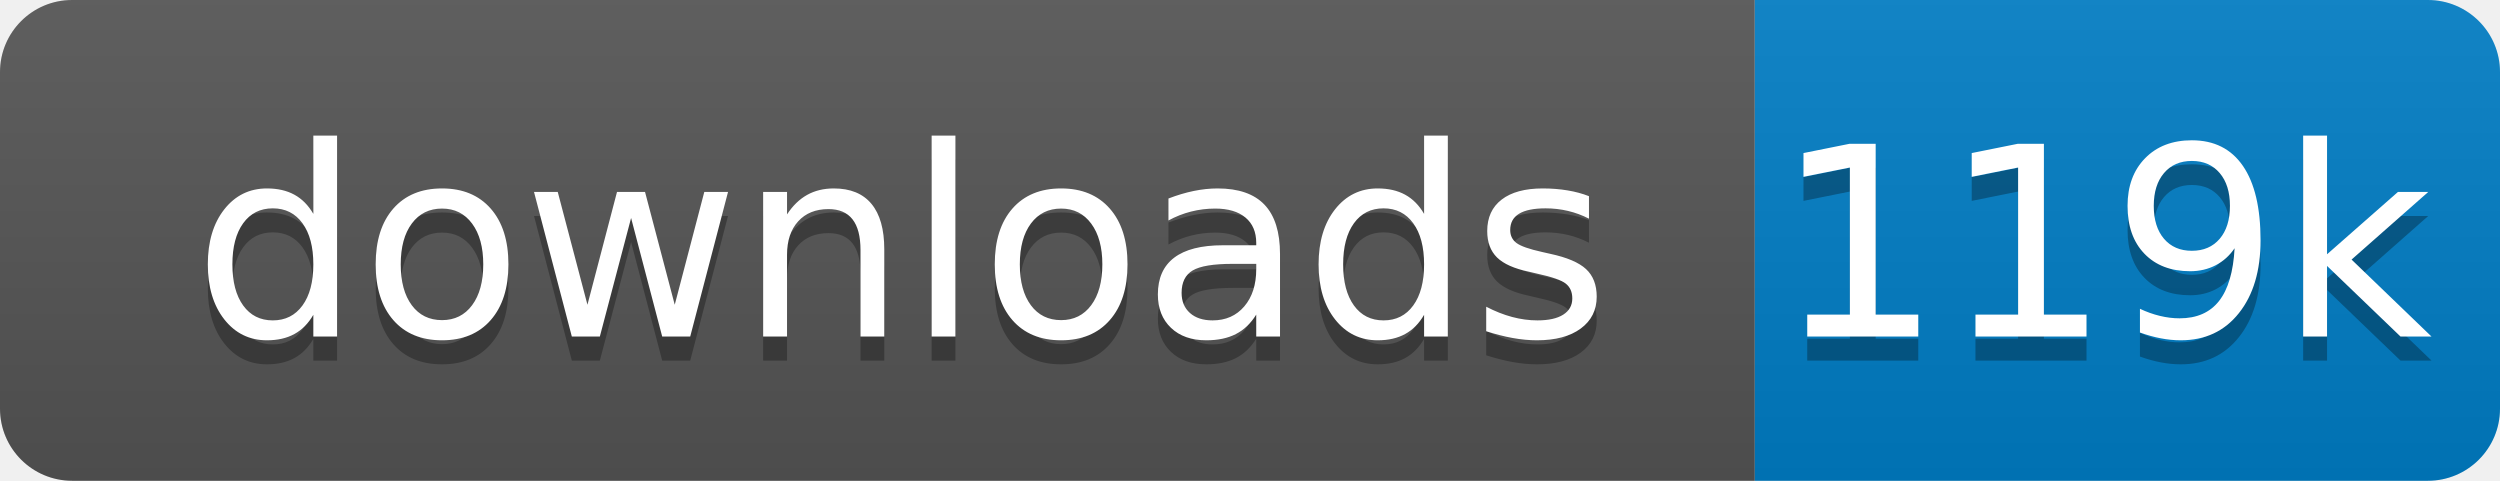
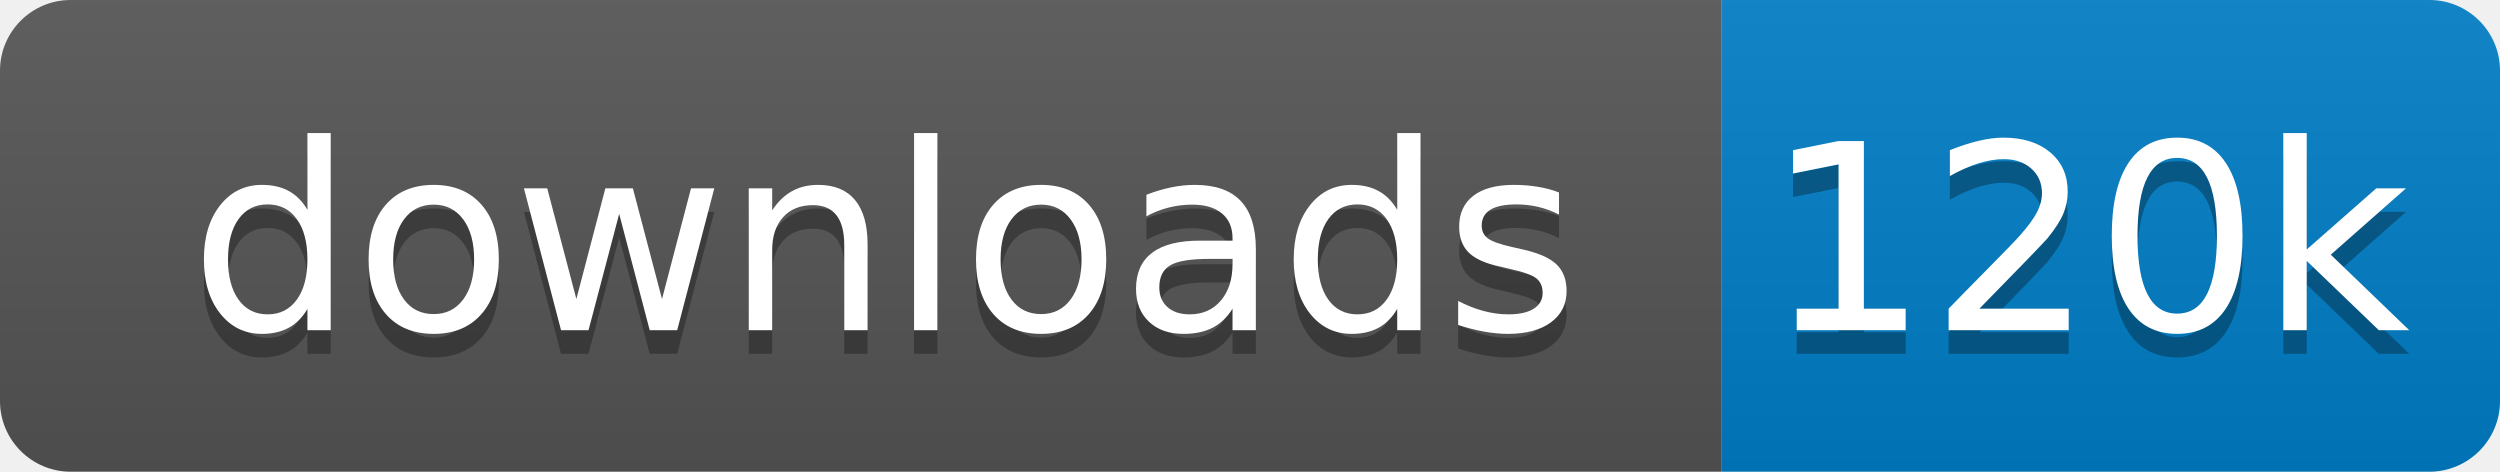
- <svg xmlns="http://www.w3.org/2000/svg" xmlns:xlink="http://www.w3.org/1999/xlink" width="104" height="20">
+ <svg xmlns="http://www.w3.org/2000/svg" xmlns:xlink="http://www.w3.org/1999/xlink" width="106" height="20">
  <linearGradient id="s" x2="0" y2="100%">
    <stop offset="0" stop-color="#bbb" stop-opacity=".1" />
    <stop offset="1" stop-opacity=".1" />
  </linearGradient>
  <clipPath id="r">
-     <rect width="104" height="20" rx="3" fill="#fff" />
+     <rect width="106" height="20" rx="3" fill="#fff" />
  </clipPath>
  <g clip-path="url(#r)" transform="scale(1)">
    <rect width="73" height="20" fill="#555" />
-     <rect x="73" width="31" height="20" fill="#007ec6" />
-     <rect width="104" height="20" fill="url(#s)" />
+     <rect x="73" width="33" height="20" fill="#007ec6" />
+     <rect width="106" height="20" fill="url(#s)" />
  </g>
  <g fill="#fff" text-anchor="middle" font-family="Verdana,Geneva,DejaVu Sans,sans-serif" text-rendering="geometricPrecision" font-size="110" transform="scale(1)">
    <image visibility="hidden" x="5" y="3" width="14" height="14" xlink:href="" />
    <text x="375" y="150" fill="#010101" fill-opacity=".3" transform="scale(.1)" textLength="630">downloads</text>
    <text x="375" y="140" transform="scale(.1)" textLength="630">downloads</text>
-     <text x="875" y="150" fill="#010101" fill-opacity=".3" transform="scale(.1)" textLength="210">119k</text>
-     <text x="875" y="140" transform="scale(.1)" textLength="210">119k</text>
+     <text x="885" y="150" fill="#010101" fill-opacity=".3" transform="scale(.1)" textLength="230">120k</text>
+     <text x="885" y="140" transform="scale(.1)" textLength="230">120k</text>
  </g>
</svg>
